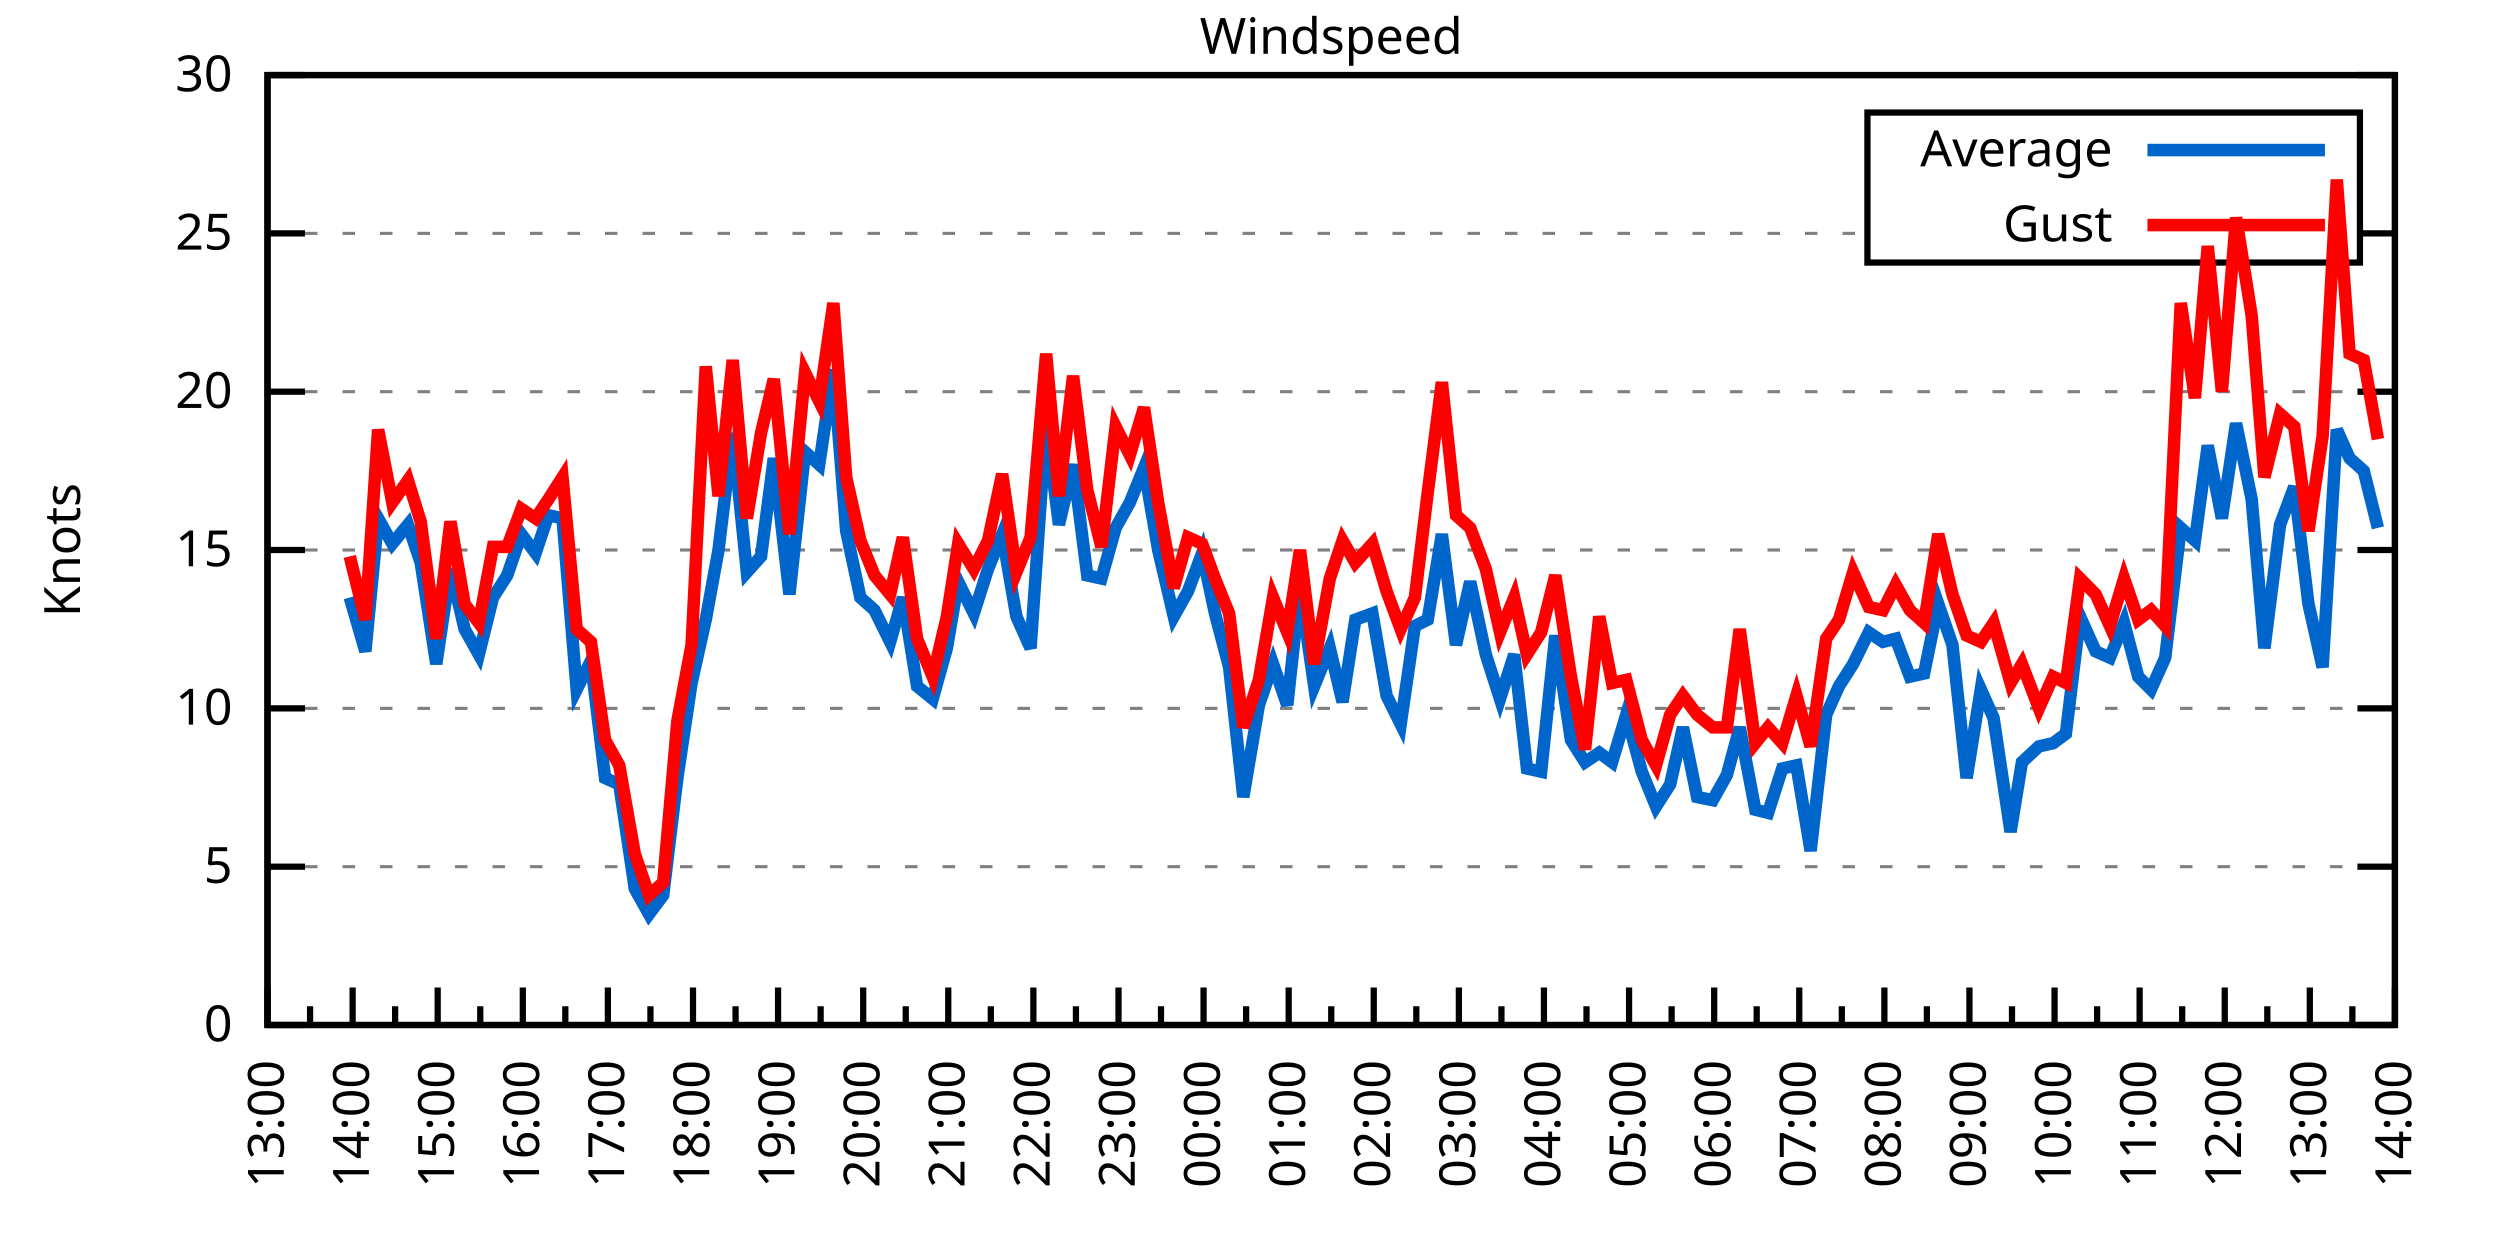
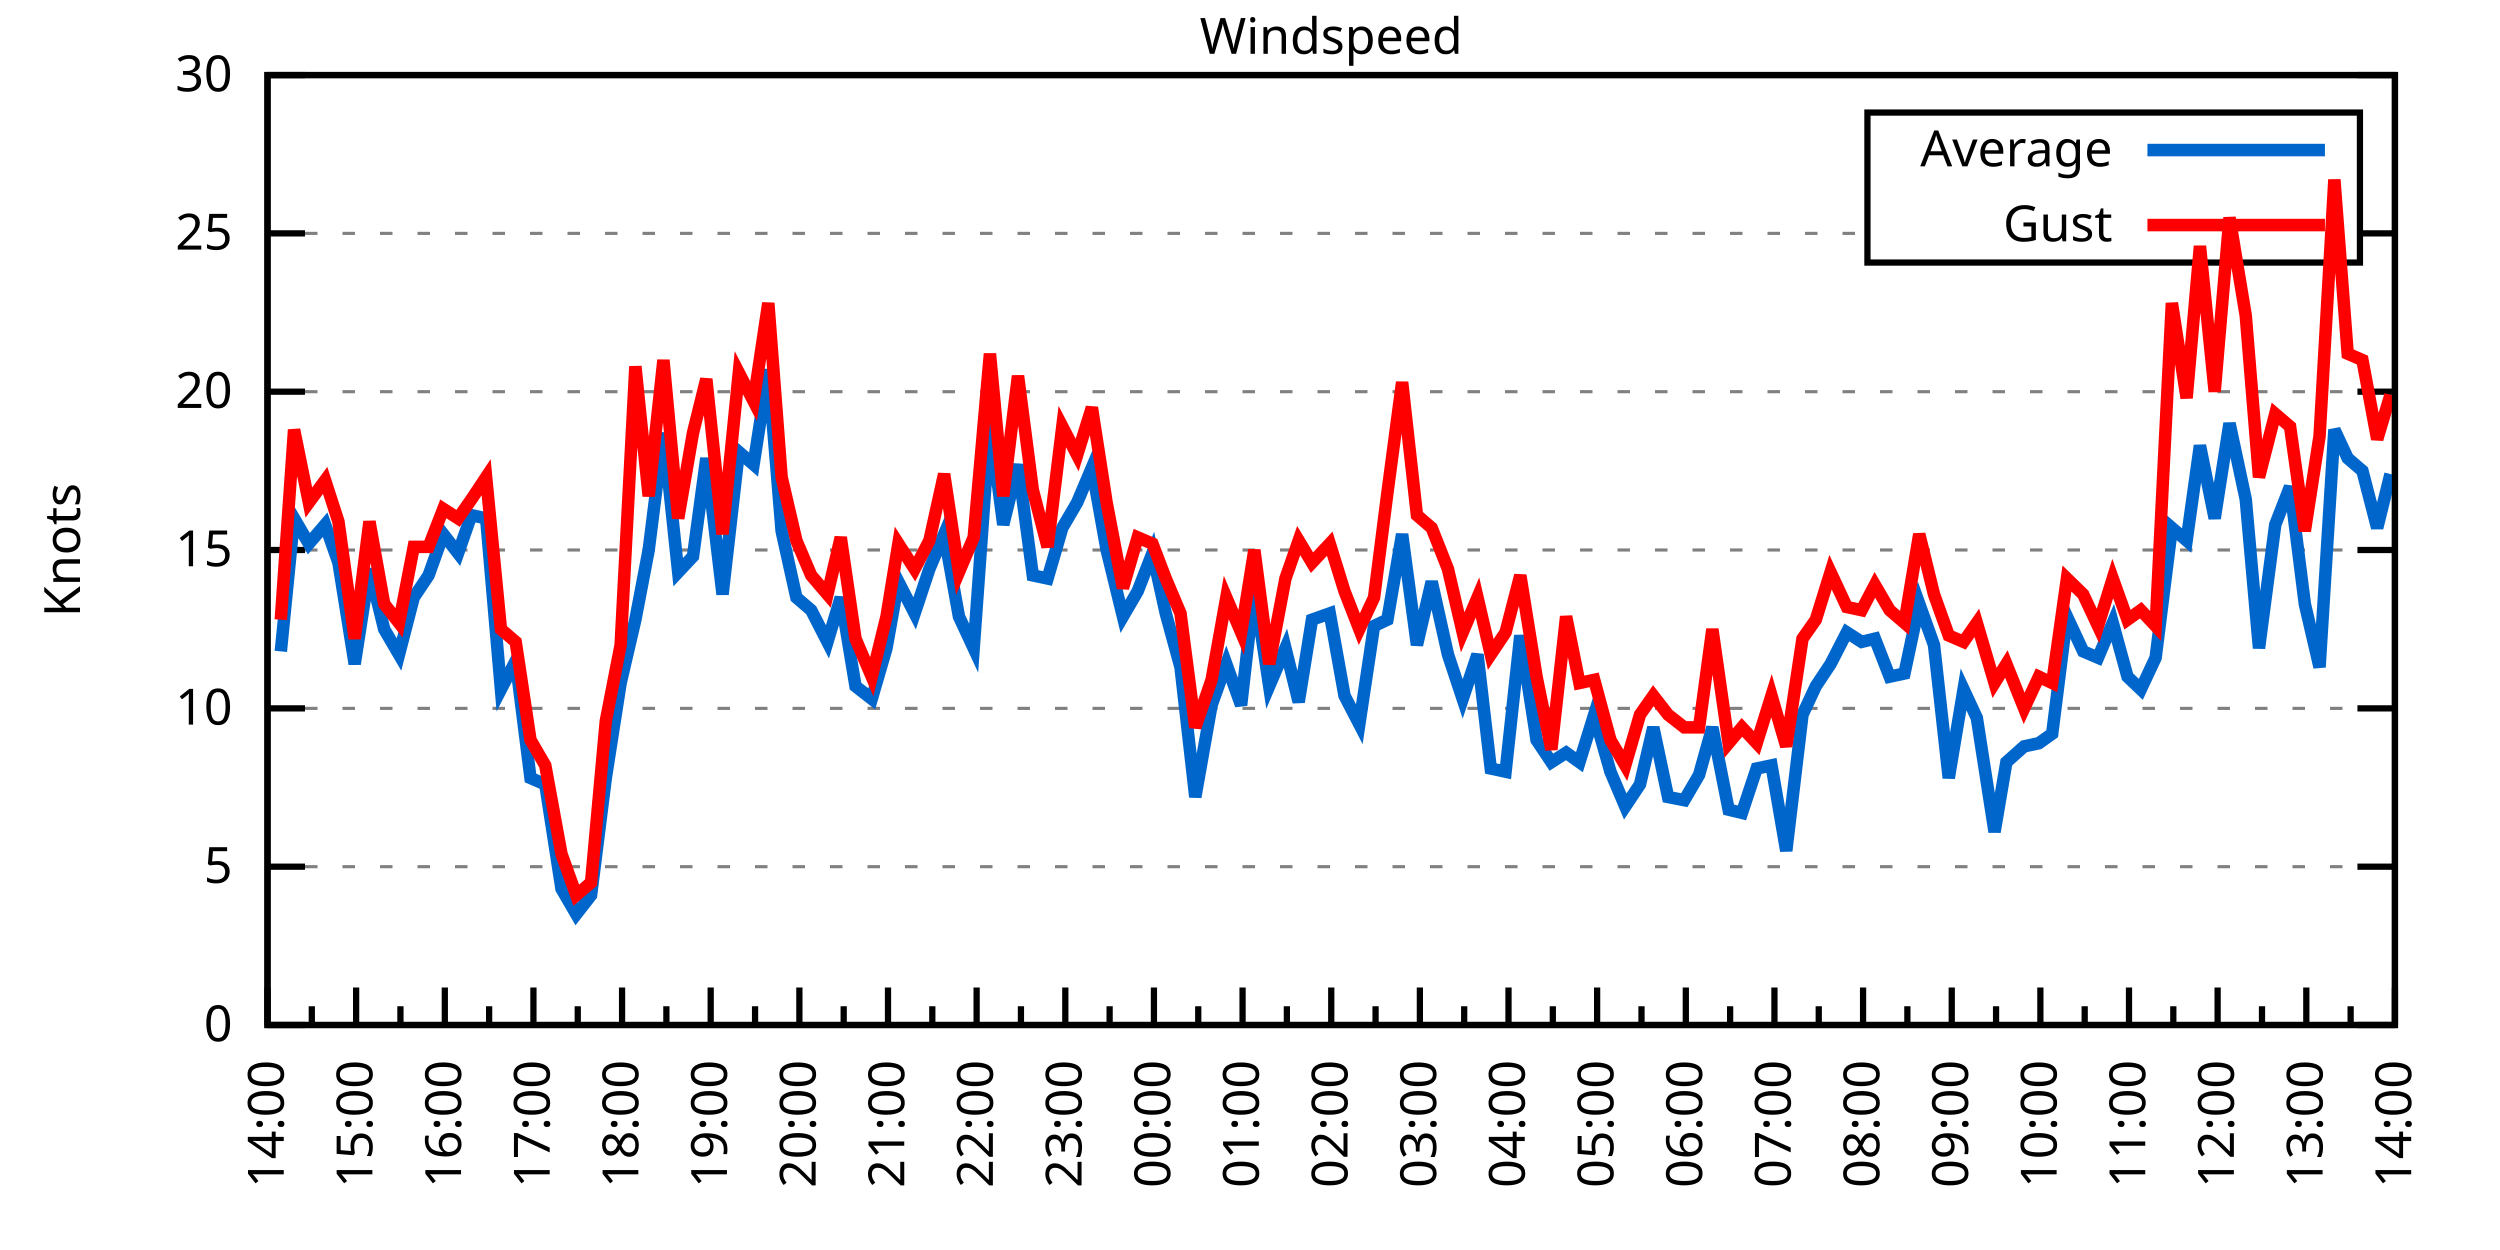
<svg xmlns="http://www.w3.org/2000/svg" xmlns:xlink="http://www.w3.org/1999/xlink" width="400" height="200" viewBox="0 0 400 200">
  <g id="gnuplot_canvas">
    <rect x="0" y="0" width="400" height="200" fill="none" />
    <defs>
      <circle id="gpDot" r="0.5" stroke-width="0.5" stroke="currentColor" />
      <path id="gpPt0" stroke-width="0.333" stroke="currentColor" d="M-1,0 h2 M0,-1 v2" />
      <path id="gpPt1" stroke-width="0.333" stroke="currentColor" d="M-1,-1 L1,1 M1,-1 L-1,1" />
      <path id="gpPt2" stroke-width="0.333" stroke="currentColor" d="M-1,0 L1,0 M0,-1 L0,1 M-1,-1 L1,1 M-1,1 L1,-1" />
      <rect id="gpPt3" stroke-width="0.333" stroke="currentColor" x="-1" y="-1" width="2" height="2" />
      <rect id="gpPt4" stroke-width="0.333" stroke="currentColor" fill="currentColor" x="-1" y="-1" width="2" height="2" />
      <circle id="gpPt5" stroke-width="0.333" stroke="currentColor" cx="0" cy="0" r="1" />
      <use xlink:href="#gpPt5" id="gpPt6" fill="currentColor" stroke="none" />
      <path id="gpPt7" stroke-width="0.333" stroke="currentColor" d="M0,-1.33 L-1.33,0.67 L1.33,0.67 z" />
      <use xlink:href="#gpPt7" id="gpPt8" fill="currentColor" stroke="none" />
      <use xlink:href="#gpPt7" id="gpPt9" stroke="currentColor" transform="rotate(180)" />
      <use xlink:href="#gpPt9" id="gpPt10" fill="currentColor" stroke="none" />
      <use xlink:href="#gpPt3" id="gpPt11" stroke="currentColor" transform="rotate(45)" />
      <use xlink:href="#gpPt11" id="gpPt12" fill="currentColor" stroke="none" />
      <path id="gpPt13" stroke-width="0.333" stroke="currentColor" d="M0,1.330 L1.265,0.411 L0.782,-1.067 L-0.782,-1.076 L-1.265,0.411 z" />
      <use xlink:href="#gpPt13" id="gpPt14" fill="currentColor" stroke="none" />
      <filter id="textbox" filterUnits="objectBoundingBox" x="0" y="0" height="1" width="1">
        <feFlood flood-color="white" flood-opacity="1" result="bgnd" />
        <feComposite in="SourceGraphic" in2="bgnd" operator="atop" />
      </filter>
      <filter id="greybox" filterUnits="objectBoundingBox" x="0" y="0" height="1" width="1">
        <feFlood flood-color="lightgrey" flood-opacity="1" result="grey" />
        <feComposite in="SourceGraphic" in2="grey" operator="atop" />
      </filter>
    </defs>
    <g fill="none" color="white" stroke="currentColor" stroke-width="1.00" stroke-linecap="butt" stroke-linejoin="miter">
</g>
    <g fill="none" color="black" stroke="currentColor" stroke-width="1.00" stroke-linecap="butt" stroke-linejoin="miter">
      <g stroke="none" shape-rendering="crispEdges">
        <polygon fill="rgb(255, 255, 255)" points="42.80,164.00 383.18,164.00 383.18,12.02 42.80,12.02 " />
      </g>
    </g>
    <g fill="none" color="black" stroke="currentColor" stroke-width="1.00" stroke-linecap="butt" stroke-linejoin="miter">
</g>
    <g fill="none" color="black" stroke="black" stroke-width="0.50" stroke-linecap="butt" stroke-linejoin="miter">
</g>
    <g fill="none" color="gray" stroke="currentColor" stroke-width="0.50" stroke-linecap="butt" stroke-linejoin="miter">
      <path stroke="gray" stroke-dasharray="2,4" class="gridline" d="M42.80,164.00 L383.19,164.00  " />
    </g>
    <g fill="none" color="gray" stroke="gray" stroke-width="1.00" stroke-linecap="butt" stroke-linejoin="miter">
</g>
    <g fill="none" color="black" stroke="currentColor" stroke-width="1.00" stroke-linecap="butt" stroke-linejoin="miter">
      <path stroke="black" d="M42.80,164.00 L48.80,164.00 M383.19,164.00 L377.19,164.00  " />
      <g transform="translate(37.20,166.60)" stroke="none" fill="black" font-family="Sans" font-size="8.00" text-anchor="end">
        <text>
          <tspan font-family="Sans"> 0</tspan>
        </text>
      </g>
    </g>
    <g fill="none" color="black" stroke="currentColor" stroke-width="1.00" stroke-linecap="butt" stroke-linejoin="miter">
</g>
    <g fill="none" color="black" stroke="black" stroke-width="0.50" stroke-linecap="butt" stroke-linejoin="miter">
</g>
    <g fill="none" color="gray" stroke="currentColor" stroke-width="0.50" stroke-linecap="butt" stroke-linejoin="miter">
      <path stroke="gray" stroke-dasharray="2,4" class="gridline" d="M42.80,138.67 L383.19,138.67  " />
    </g>
    <g fill="none" color="gray" stroke="gray" stroke-width="1.00" stroke-linecap="butt" stroke-linejoin="miter">
</g>
    <g fill="none" color="black" stroke="currentColor" stroke-width="1.00" stroke-linecap="butt" stroke-linejoin="miter">
      <path stroke="black" d="M42.80,138.67 L48.80,138.67 M383.19,138.67 L377.19,138.67  " />
      <g transform="translate(37.20,141.27)" stroke="none" fill="black" font-family="Sans" font-size="8.00" text-anchor="end">
        <text>
          <tspan font-family="Sans"> 5</tspan>
        </text>
      </g>
    </g>
    <g fill="none" color="black" stroke="currentColor" stroke-width="1.00" stroke-linecap="butt" stroke-linejoin="miter">
</g>
    <g fill="none" color="black" stroke="black" stroke-width="0.50" stroke-linecap="butt" stroke-linejoin="miter">
</g>
    <g fill="none" color="gray" stroke="currentColor" stroke-width="0.50" stroke-linecap="butt" stroke-linejoin="miter">
      <path stroke="gray" stroke-dasharray="2,4" class="gridline" d="M42.80,113.34 L383.19,113.34  " />
    </g>
    <g fill="none" color="gray" stroke="gray" stroke-width="1.00" stroke-linecap="butt" stroke-linejoin="miter">
</g>
    <g fill="none" color="black" stroke="currentColor" stroke-width="1.00" stroke-linecap="butt" stroke-linejoin="miter">
      <path stroke="black" d="M42.80,113.34 L48.80,113.34 M383.19,113.34 L377.19,113.34  " />
      <g transform="translate(37.20,115.94)" stroke="none" fill="black" font-family="Sans" font-size="8.00" text-anchor="end">
        <text>
          <tspan font-family="Sans"> 10</tspan>
        </text>
      </g>
    </g>
    <g fill="none" color="black" stroke="currentColor" stroke-width="1.00" stroke-linecap="butt" stroke-linejoin="miter">
</g>
    <g fill="none" color="black" stroke="black" stroke-width="0.50" stroke-linecap="butt" stroke-linejoin="miter">
</g>
    <g fill="none" color="gray" stroke="currentColor" stroke-width="0.50" stroke-linecap="butt" stroke-linejoin="miter">
      <path stroke="gray" stroke-dasharray="2,4" class="gridline" d="M42.80,88.00 L383.19,88.00  " />
    </g>
    <g fill="none" color="gray" stroke="gray" stroke-width="1.00" stroke-linecap="butt" stroke-linejoin="miter">
</g>
    <g fill="none" color="black" stroke="currentColor" stroke-width="1.00" stroke-linecap="butt" stroke-linejoin="miter">
      <path stroke="black" d="M42.80,88.00 L48.80,88.00 M383.19,88.00 L377.19,88.00  " />
      <g transform="translate(37.20,90.60)" stroke="none" fill="black" font-family="Sans" font-size="8.00" text-anchor="end">
        <text>
          <tspan font-family="Sans"> 15</tspan>
        </text>
      </g>
    </g>
    <g fill="none" color="black" stroke="currentColor" stroke-width="1.00" stroke-linecap="butt" stroke-linejoin="miter">
</g>
    <g fill="none" color="black" stroke="black" stroke-width="0.50" stroke-linecap="butt" stroke-linejoin="miter">
</g>
    <g fill="none" color="gray" stroke="currentColor" stroke-width="0.50" stroke-linecap="butt" stroke-linejoin="miter">
      <path stroke="gray" stroke-dasharray="2,4" class="gridline" d="M42.80,62.67 L383.19,62.67  " />
    </g>
    <g fill="none" color="gray" stroke="gray" stroke-width="1.00" stroke-linecap="butt" stroke-linejoin="miter">
</g>
    <g fill="none" color="black" stroke="currentColor" stroke-width="1.00" stroke-linecap="butt" stroke-linejoin="miter">
      <path stroke="black" d="M42.80,62.67 L48.80,62.67 M383.19,62.67 L377.19,62.67  " />
      <g transform="translate(37.20,65.27)" stroke="none" fill="black" font-family="Sans" font-size="8.00" text-anchor="end">
        <text>
          <tspan font-family="Sans"> 20</tspan>
        </text>
      </g>
    </g>
    <g fill="none" color="black" stroke="currentColor" stroke-width="1.00" stroke-linecap="butt" stroke-linejoin="miter">
</g>
    <g fill="none" color="black" stroke="black" stroke-width="0.50" stroke-linecap="butt" stroke-linejoin="miter">
</g>
    <g fill="none" color="gray" stroke="currentColor" stroke-width="0.50" stroke-linecap="butt" stroke-linejoin="miter">
      <path stroke="gray" stroke-dasharray="2,4" class="gridline" d="M42.80,37.34 L298.79,37.34 M377.59,37.34 L383.19,37.34  " />
    </g>
    <g fill="none" color="gray" stroke="gray" stroke-width="1.00" stroke-linecap="butt" stroke-linejoin="miter">
</g>
    <g fill="none" color="black" stroke="currentColor" stroke-width="1.00" stroke-linecap="butt" stroke-linejoin="miter">
      <path stroke="black" d="M42.80,37.34 L48.80,37.34 M383.19,37.34 L377.19,37.34  " />
      <g transform="translate(37.20,39.94)" stroke="none" fill="black" font-family="Sans" font-size="8.00" text-anchor="end">
        <text>
          <tspan font-family="Sans"> 25</tspan>
        </text>
      </g>
    </g>
    <g fill="none" color="black" stroke="currentColor" stroke-width="1.00" stroke-linecap="butt" stroke-linejoin="miter">
</g>
    <g fill="none" color="black" stroke="black" stroke-width="0.50" stroke-linecap="butt" stroke-linejoin="miter">
</g>
    <g fill="none" color="gray" stroke="currentColor" stroke-width="0.50" stroke-linecap="butt" stroke-linejoin="miter">
      <path stroke="gray" stroke-dasharray="2,4" class="gridline" d="M42.80,12.01 L383.19,12.01  " />
    </g>
    <g fill="none" color="gray" stroke="gray" stroke-width="1.00" stroke-linecap="butt" stroke-linejoin="miter">
</g>
    <g fill="none" color="black" stroke="currentColor" stroke-width="1.00" stroke-linecap="butt" stroke-linejoin="miter">
      <path stroke="black" d="M42.80,12.01 L48.80,12.01 M383.19,12.01 L377.19,12.01  " />
      <g transform="translate(37.20,14.61)" stroke="none" fill="black" font-family="Sans" font-size="8.00" text-anchor="end">
        <text>
          <tspan font-family="Sans"> 30</tspan>
        </text>
      </g>
    </g>
    <g fill="none" color="black" stroke="currentColor" stroke-width="1.00" stroke-linecap="butt" stroke-linejoin="miter">
      <path stroke="black" d="M42.80,164.00 L42.80,158.00  " />
      <g transform="translate(45.40,169.60) rotate(270)" stroke="none" fill="black" font-family="Sans" font-size="8.00" text-anchor="end">
        <text>
+           <tspan font-family="Sans">14:00</tspan>
+         </text>
+       </g>
+     </g>
+     <g fill="none" color="black" stroke="currentColor" stroke-width="1.00" stroke-linecap="butt" stroke-linejoin="miter">
+       <path stroke="black" d="M49.89,164.00 L49.89,161.00 M56.98,164.00 L56.98,158.00  " />
+       <g transform="translate(59.58,169.60) rotate(270)" stroke="none" fill="black" font-family="Sans" font-size="8.00" text-anchor="end">
+         <text>
+           <tspan font-family="Sans">15:00</tspan>
+         </text>
+       </g>
+     </g>
+     <g fill="none" color="black" stroke="currentColor" stroke-width="1.00" stroke-linecap="butt" stroke-linejoin="miter">
+       <path stroke="black" d="M64.07,164.00 L64.07,161.00 M71.17,164.00 L71.17,158.00  " />
+       <g transform="translate(73.77,169.60) rotate(270)" stroke="none" fill="black" font-family="Sans" font-size="8.00" text-anchor="end">
+         <text>
+           <tspan font-family="Sans">16:00</tspan>
+         </text>
+       </g>
+     </g>
+     <g fill="none" color="black" stroke="currentColor" stroke-width="1.00" stroke-linecap="butt" stroke-linejoin="miter">
+       <path stroke="black" d="M78.26,164.00 L78.26,161.00 M85.35,164.00 L85.35,158.00  " />
+       <g transform="translate(87.95,169.60) rotate(270)" stroke="none" fill="black" font-family="Sans" font-size="8.00" text-anchor="end">
+         <text>
+           <tspan font-family="Sans">17:00</tspan>
+         </text>
+       </g>
+     </g>
+     <g fill="none" color="black" stroke="currentColor" stroke-width="1.00" stroke-linecap="butt" stroke-linejoin="miter">
+       <path stroke="black" d="M92.44,164.00 L92.44,161.00 M99.53,164.00 L99.53,158.00  " />
+       <g transform="translate(102.13,169.60) rotate(270)" stroke="none" fill="black" font-family="Sans" font-size="8.00" text-anchor="end">
+         <text>
+           <tspan font-family="Sans">18:00</tspan>
+         </text>
+       </g>
+     </g>
+     <g fill="none" color="black" stroke="currentColor" stroke-width="1.00" stroke-linecap="butt" stroke-linejoin="miter">
+       <path stroke="black" d="M106.62,164.00 L106.62,161.00 M113.71,164.00 L113.71,158.00  " />
+       <g transform="translate(116.31,169.60) rotate(270)" stroke="none" fill="black" font-family="Sans" font-size="8.00" text-anchor="end">
+         <text>
+           <tspan font-family="Sans">19:00</tspan>
+         </text>
+       </g>
+     </g>
+     <g fill="none" color="black" stroke="currentColor" stroke-width="1.00" stroke-linecap="butt" stroke-linejoin="miter">
+       <path stroke="black" d="M120.81,164.00 L120.81,161.00 M127.90,164.00 L127.90,158.00  " />
+       <g transform="translate(130.50,169.60) rotate(270)" stroke="none" fill="black" font-family="Sans" font-size="8.00" text-anchor="end">
+         <text>
+           <tspan font-family="Sans">20:00</tspan>
+         </text>
+       </g>
+     </g>
+     <g fill="none" color="black" stroke="currentColor" stroke-width="1.00" stroke-linecap="butt" stroke-linejoin="miter">
+       <path stroke="black" d="M134.99,164.00 L134.99,161.00 M142.08,164.00 L142.08,158.00  " />
+       <g transform="translate(144.68,169.60) rotate(270)" stroke="none" fill="black" font-family="Sans" font-size="8.00" text-anchor="end">
+         <text>
+           <tspan font-family="Sans">21:00</tspan>
+         </text>
+       </g>
+     </g>
+     <g fill="none" color="black" stroke="currentColor" stroke-width="1.00" stroke-linecap="butt" stroke-linejoin="miter">
+       <path stroke="black" d="M149.17,164.00 L149.17,161.00 M156.26,164.00 L156.26,158.00  " />
+       <g transform="translate(158.86,169.60) rotate(270)" stroke="none" fill="black" font-family="Sans" font-size="8.00" text-anchor="end">
+         <text>
+           <tspan font-family="Sans">22:00</tspan>
+         </text>
+       </g>
+     </g>
+     <g fill="none" color="black" stroke="currentColor" stroke-width="1.00" stroke-linecap="butt" stroke-linejoin="miter">
+       <path stroke="black" d="M163.35,164.00 L163.35,161.00 M170.45,164.00 L170.45,158.00  " />
+       <g transform="translate(173.05,169.60) rotate(270)" stroke="none" fill="black" font-family="Sans" font-size="8.00" text-anchor="end">
+         <text>
+           <tspan font-family="Sans">23:00</tspan>
+         </text>
+       </g>
+     </g>
+     <g fill="none" color="black" stroke="currentColor" stroke-width="1.00" stroke-linecap="butt" stroke-linejoin="miter">
+       <path stroke="black" d="M177.54,164.00 L177.54,161.00 M184.63,164.00 L184.63,158.00  " />
+       <g transform="translate(187.23,169.60) rotate(270)" stroke="none" fill="black" font-family="Sans" font-size="8.00" text-anchor="end">
+         <text>
+           <tspan font-family="Sans">00:00</tspan>
+         </text>
+       </g>
+     </g>
+     <g fill="none" color="black" stroke="currentColor" stroke-width="1.00" stroke-linecap="butt" stroke-linejoin="miter">
+       <path stroke="black" d="M191.72,164.00 L191.72,161.00 M198.81,164.00 L198.81,158.00  " />
+       <g transform="translate(201.41,169.60) rotate(270)" stroke="none" fill="black" font-family="Sans" font-size="8.00" text-anchor="end">
+         <text>
+           <tspan font-family="Sans">01:00</tspan>
+         </text>
+       </g>
+     </g>
+     <g fill="none" color="black" stroke="currentColor" stroke-width="1.00" stroke-linecap="butt" stroke-linejoin="miter">
+       <path stroke="black" d="M205.90,164.00 L205.90,161.00 M213.00,164.00 L213.00,158.00  " />
+       <g transform="translate(215.60,169.60) rotate(270)" stroke="none" fill="black" font-family="Sans" font-size="8.00" text-anchor="end">
+         <text>
+           <tspan font-family="Sans">02:00</tspan>
+         </text>
+       </g>
+     </g>
+     <g fill="none" color="black" stroke="currentColor" stroke-width="1.00" stroke-linecap="butt" stroke-linejoin="miter">
+       <path stroke="black" d="M220.09,164.00 L220.09,161.00 M227.18,164.00 L227.18,158.00  " />
+       <g transform="translate(229.78,169.60) rotate(270)" stroke="none" fill="black" font-family="Sans" font-size="8.00" text-anchor="end">
+         <text>
+           <tspan font-family="Sans">03:00</tspan>
+         </text>
+       </g>
+     </g>
+     <g fill="none" color="black" stroke="currentColor" stroke-width="1.00" stroke-linecap="butt" stroke-linejoin="miter">
+       <path stroke="black" d="M234.27,164.00 L234.27,161.00 M241.36,164.00 L241.36,158.00  " />
+       <g transform="translate(243.96,169.60) rotate(270)" stroke="none" fill="black" font-family="Sans" font-size="8.00" text-anchor="end">
+         <text>
+           <tspan font-family="Sans">04:00</tspan>
+         </text>
+       </g>
+     </g>
+     <g fill="none" color="black" stroke="currentColor" stroke-width="1.00" stroke-linecap="butt" stroke-linejoin="miter">
+       <path stroke="black" d="M248.45,164.00 L248.45,161.00 M255.54,164.00 L255.54,158.00  " />
+       <g transform="translate(258.14,169.60) rotate(270)" stroke="none" fill="black" font-family="Sans" font-size="8.00" text-anchor="end">
+         <text>
+           <tspan font-family="Sans">05:00</tspan>
+         </text>
+       </g>
+     </g>
+     <g fill="none" color="black" stroke="currentColor" stroke-width="1.00" stroke-linecap="butt" stroke-linejoin="miter">
+       <path stroke="black" d="M262.64,164.00 L262.64,161.00 M269.73,164.00 L269.73,158.00  " />
+       <g transform="translate(272.33,169.60) rotate(270)" stroke="none" fill="black" font-family="Sans" font-size="8.00" text-anchor="end">
+         <text>
+           <tspan font-family="Sans">06:00</tspan>
+         </text>
+       </g>
+     </g>
+     <g fill="none" color="black" stroke="currentColor" stroke-width="1.00" stroke-linecap="butt" stroke-linejoin="miter">
+       <path stroke="black" d="M276.82,164.00 L276.82,161.00 M283.91,164.00 L283.91,158.00  " />
+       <g transform="translate(286.51,169.60) rotate(270)" stroke="none" fill="black" font-family="Sans" font-size="8.00" text-anchor="end">
+         <text>
+           <tspan font-family="Sans">07:00</tspan>
+         </text>
+       </g>
+     </g>
+     <g fill="none" color="black" stroke="currentColor" stroke-width="1.00" stroke-linecap="butt" stroke-linejoin="miter">
+       <path stroke="black" d="M291.00,164.00 L291.00,161.00 M298.09,164.00 L298.09,158.00  " />
+       <g transform="translate(300.69,169.60) rotate(270)" stroke="none" fill="black" font-family="Sans" font-size="8.00" text-anchor="end">
+         <text>
+           <tspan font-family="Sans">08:00</tspan>
+         </text>
+       </g>
+     </g>
+     <g fill="none" color="black" stroke="currentColor" stroke-width="1.00" stroke-linecap="butt" stroke-linejoin="miter">
+       <path stroke="black" d="M305.18,164.00 L305.18,161.00 M312.28,164.00 L312.28,158.00  " />
+       <g transform="translate(314.88,169.60) rotate(270)" stroke="none" fill="black" font-family="Sans" font-size="8.00" text-anchor="end">
+         <text>
+           <tspan font-family="Sans">09:00</tspan>
+         </text>
+       </g>
+     </g>
+     <g fill="none" color="black" stroke="currentColor" stroke-width="1.00" stroke-linecap="butt" stroke-linejoin="miter">
+       <path stroke="black" d="M319.37,164.00 L319.37,161.00 M326.46,164.00 L326.46,158.00  " />
+       <g transform="translate(329.06,169.60) rotate(270)" stroke="none" fill="black" font-family="Sans" font-size="8.00" text-anchor="end">
+         <text>
+           <tspan font-family="Sans">10:00</tspan>
+         </text>
+       </g>
+     </g>
+     <g fill="none" color="black" stroke="currentColor" stroke-width="1.00" stroke-linecap="butt" stroke-linejoin="miter">
+       <path stroke="black" d="M333.55,164.00 L333.55,161.00 M340.64,164.00 L340.64,158.00  " />
+       <g transform="translate(343.24,169.60) rotate(270)" stroke="none" fill="black" font-family="Sans" font-size="8.00" text-anchor="end">
+         <text>
+           <tspan font-family="Sans">11:00</tspan>
+         </text>
+       </g>
+     </g>
+     <g fill="none" color="black" stroke="currentColor" stroke-width="1.00" stroke-linecap="butt" stroke-linejoin="miter">
+       <path stroke="black" d="M347.73,164.00 L347.73,161.00 M354.82,164.00 L354.82,158.00  " />
+       <g transform="translate(357.42,169.60) rotate(270)" stroke="none" fill="black" font-family="Sans" font-size="8.00" text-anchor="end">
+         <text>
+           <tspan font-family="Sans">12:00</tspan>
+         </text>
+       </g>
+     </g>
+     <g fill="none" color="black" stroke="currentColor" stroke-width="1.00" stroke-linecap="butt" stroke-linejoin="miter">
+       <path stroke="black" d="M361.92,164.00 L361.92,161.00 M369.01,164.00 L369.01,158.00  " />
+       <g transform="translate(371.61,169.60) rotate(270)" stroke="none" fill="black" font-family="Sans" font-size="8.00" text-anchor="end">
+         <text>
          <tspan font-family="Sans">13:00</tspan>
        </text>
      </g>
    </g>
    <g fill="none" color="black" stroke="currentColor" stroke-width="1.00" stroke-linecap="butt" stroke-linejoin="miter">
-       <path stroke="black" d="M49.61,164.00 L49.61,161.00 M56.42,164.00 L56.42,158.00  " />
-       <g transform="translate(59.02,169.60) rotate(270)" stroke="none" fill="black" font-family="Sans" font-size="8.00" text-anchor="end">
-         <text>
-           <tspan font-family="Sans">14:00</tspan>
-         </text>
-       </g>
-     </g>
-     <g fill="none" color="black" stroke="currentColor" stroke-width="1.00" stroke-linecap="butt" stroke-linejoin="miter">
-       <path stroke="black" d="M63.22,164.00 L63.22,161.00 M70.03,164.00 L70.03,158.00  " />
-       <g transform="translate(72.63,169.60) rotate(270)" stroke="none" fill="black" font-family="Sans" font-size="8.00" text-anchor="end">
-         <text>
-           <tspan font-family="Sans">15:00</tspan>
-         </text>
-       </g>
-     </g>
-     <g fill="none" color="black" stroke="currentColor" stroke-width="1.00" stroke-linecap="butt" stroke-linejoin="miter">
-       <path stroke="black" d="M76.84,164.00 L76.84,161.00 M83.65,164.00 L83.65,158.00  " />
-       <g transform="translate(86.25,169.60) rotate(270)" stroke="none" fill="black" font-family="Sans" font-size="8.00" text-anchor="end">
-         <text>
-           <tspan font-family="Sans">16:00</tspan>
-         </text>
-       </g>
-     </g>
-     <g fill="none" color="black" stroke="currentColor" stroke-width="1.00" stroke-linecap="butt" stroke-linejoin="miter">
-       <path stroke="black" d="M90.45,164.00 L90.45,161.00 M97.26,164.00 L97.26,158.00  " />
-       <g transform="translate(99.86,169.60) rotate(270)" stroke="none" fill="black" font-family="Sans" font-size="8.00" text-anchor="end">
-         <text>
-           <tspan font-family="Sans">17:00</tspan>
-         </text>
-       </g>
-     </g>
-     <g fill="none" color="black" stroke="currentColor" stroke-width="1.00" stroke-linecap="butt" stroke-linejoin="miter">
-       <path stroke="black" d="M104.07,164.00 L104.07,161.00 M110.88,164.00 L110.88,158.00  " />
-       <g transform="translate(113.48,169.60) rotate(270)" stroke="none" fill="black" font-family="Sans" font-size="8.00" text-anchor="end">
-         <text>
-           <tspan font-family="Sans">18:00</tspan>
-         </text>
-       </g>
-     </g>
-     <g fill="none" color="black" stroke="currentColor" stroke-width="1.00" stroke-linecap="butt" stroke-linejoin="miter">
-       <path stroke="black" d="M117.69,164.00 L117.69,161.00 M124.49,164.00 L124.49,158.00  " />
-       <g transform="translate(127.09,169.60) rotate(270)" stroke="none" fill="black" font-family="Sans" font-size="8.00" text-anchor="end">
-         <text>
-           <tspan font-family="Sans">19:00</tspan>
-         </text>
-       </g>
-     </g>
-     <g fill="none" color="black" stroke="currentColor" stroke-width="1.00" stroke-linecap="butt" stroke-linejoin="miter">
-       <path stroke="black" d="M131.30,164.00 L131.30,161.00 M138.11,164.00 L138.11,158.00  " />
-       <g transform="translate(140.71,169.60) rotate(270)" stroke="none" fill="black" font-family="Sans" font-size="8.00" text-anchor="end">
-         <text>
-           <tspan font-family="Sans">20:00</tspan>
-         </text>
-       </g>
-     </g>
-     <g fill="none" color="black" stroke="currentColor" stroke-width="1.00" stroke-linecap="butt" stroke-linejoin="miter">
-       <path stroke="black" d="M144.92,164.00 L144.92,161.00 M151.72,164.00 L151.72,158.00  " />
-       <g transform="translate(154.32,169.60) rotate(270)" stroke="none" fill="black" font-family="Sans" font-size="8.00" text-anchor="end">
-         <text>
-           <tspan font-family="Sans">21:00</tspan>
-         </text>
-       </g>
-     </g>
-     <g fill="none" color="black" stroke="currentColor" stroke-width="1.00" stroke-linecap="butt" stroke-linejoin="miter">
-       <path stroke="black" d="M158.53,164.00 L158.53,161.00 M165.34,164.00 L165.34,158.00  " />
-       <g transform="translate(167.94,169.60) rotate(270)" stroke="none" fill="black" font-family="Sans" font-size="8.00" text-anchor="end">
-         <text>
-           <tspan font-family="Sans">22:00</tspan>
-         </text>
-       </g>
-     </g>
-     <g fill="none" color="black" stroke="currentColor" stroke-width="1.00" stroke-linecap="butt" stroke-linejoin="miter">
-       <path stroke="black" d="M172.15,164.00 L172.15,161.00 M178.96,164.00 L178.96,158.00  " />
-       <g transform="translate(181.56,169.60) rotate(270)" stroke="none" fill="black" font-family="Sans" font-size="8.00" text-anchor="end">
-         <text>
-           <tspan font-family="Sans">23:00</tspan>
-         </text>
-       </g>
-     </g>
-     <g fill="none" color="black" stroke="currentColor" stroke-width="1.00" stroke-linecap="butt" stroke-linejoin="miter">
-       <path stroke="black" d="M185.76,164.00 L185.76,161.00 M192.57,164.00 L192.57,158.00  " />
-       <g transform="translate(195.17,169.60) rotate(270)" stroke="none" fill="black" font-family="Sans" font-size="8.00" text-anchor="end">
-         <text>
-           <tspan font-family="Sans">00:00</tspan>
-         </text>
-       </g>
-     </g>
-     <g fill="none" color="black" stroke="currentColor" stroke-width="1.00" stroke-linecap="butt" stroke-linejoin="miter">
-       <path stroke="black" d="M199.38,164.00 L199.38,161.00 M206.19,164.00 L206.19,158.00  " />
-       <g transform="translate(208.79,169.60) rotate(270)" stroke="none" fill="black" font-family="Sans" font-size="8.00" text-anchor="end">
-         <text>
-           <tspan font-family="Sans">01:00</tspan>
-         </text>
-       </g>
-     </g>
-     <g fill="none" color="black" stroke="currentColor" stroke-width="1.00" stroke-linecap="butt" stroke-linejoin="miter">
-       <path stroke="black" d="M213.00,164.00 L213.00,161.00 M219.80,164.00 L219.80,158.00  " />
-       <g transform="translate(222.40,169.60) rotate(270)" stroke="none" fill="black" font-family="Sans" font-size="8.00" text-anchor="end">
-         <text>
-           <tspan font-family="Sans">02:00</tspan>
-         </text>
-       </g>
-     </g>
-     <g fill="none" color="black" stroke="currentColor" stroke-width="1.00" stroke-linecap="butt" stroke-linejoin="miter">
-       <path stroke="black" d="M226.61,164.00 L226.61,161.00 M233.42,164.00 L233.42,158.00  " />
-       <g transform="translate(236.02,169.60) rotate(270)" stroke="none" fill="black" font-family="Sans" font-size="8.00" text-anchor="end">
-         <text>
-           <tspan font-family="Sans">03:00</tspan>
-         </text>
-       </g>
-     </g>
-     <g fill="none" color="black" stroke="currentColor" stroke-width="1.00" stroke-linecap="butt" stroke-linejoin="miter">
-       <path stroke="black" d="M240.23,164.00 L240.23,161.00 M247.03,164.00 L247.03,158.00  " />
-       <g transform="translate(249.63,169.60) rotate(270)" stroke="none" fill="black" font-family="Sans" font-size="8.00" text-anchor="end">
-         <text>
-           <tspan font-family="Sans">04:00</tspan>
-         </text>
-       </g>
-     </g>
-     <g fill="none" color="black" stroke="currentColor" stroke-width="1.00" stroke-linecap="butt" stroke-linejoin="miter">
-       <path stroke="black" d="M253.84,164.00 L253.84,161.00 M260.65,164.00 L260.65,158.00  " />
-       <g transform="translate(263.25,169.60) rotate(270)" stroke="none" fill="black" font-family="Sans" font-size="8.00" text-anchor="end">
-         <text>
-           <tspan font-family="Sans">05:00</tspan>
-         </text>
-       </g>
-     </g>
-     <g fill="none" color="black" stroke="currentColor" stroke-width="1.00" stroke-linecap="butt" stroke-linejoin="miter">
-       <path stroke="black" d="M267.46,164.00 L267.46,161.00 M274.27,164.00 L274.27,158.00  " />
-       <g transform="translate(276.87,169.60) rotate(270)" stroke="none" fill="black" font-family="Sans" font-size="8.00" text-anchor="end">
-         <text>
-           <tspan font-family="Sans">06:00</tspan>
-         </text>
-       </g>
-     </g>
-     <g fill="none" color="black" stroke="currentColor" stroke-width="1.00" stroke-linecap="butt" stroke-linejoin="miter">
-       <path stroke="black" d="M281.07,164.00 L281.07,161.00 M287.88,164.00 L287.88,158.00  " />
-       <g transform="translate(290.48,169.60) rotate(270)" stroke="none" fill="black" font-family="Sans" font-size="8.00" text-anchor="end">
-         <text>
-           <tspan font-family="Sans">07:00</tspan>
-         </text>
-       </g>
-     </g>
-     <g fill="none" color="black" stroke="currentColor" stroke-width="1.00" stroke-linecap="butt" stroke-linejoin="miter">
-       <path stroke="black" d="M294.69,164.00 L294.69,161.00 M301.50,164.00 L301.50,158.00  " />
-       <g transform="translate(304.10,169.60) rotate(270)" stroke="none" fill="black" font-family="Sans" font-size="8.00" text-anchor="end">
-         <text>
-           <tspan font-family="Sans">08:00</tspan>
-         </text>
-       </g>
-     </g>
-     <g fill="none" color="black" stroke="currentColor" stroke-width="1.00" stroke-linecap="butt" stroke-linejoin="miter">
-       <path stroke="black" d="M308.30,164.00 L308.30,161.00 M315.11,164.00 L315.11,158.00  " />
-       <g transform="translate(317.71,169.60) rotate(270)" stroke="none" fill="black" font-family="Sans" font-size="8.00" text-anchor="end">
-         <text>
-           <tspan font-family="Sans">09:00</tspan>
-         </text>
-       </g>
-     </g>
-     <g fill="none" color="black" stroke="currentColor" stroke-width="1.00" stroke-linecap="butt" stroke-linejoin="miter">
-       <path stroke="black" d="M321.92,164.00 L321.92,161.00 M328.73,164.00 L328.73,158.00  " />
-       <g transform="translate(331.33,169.60) rotate(270)" stroke="none" fill="black" font-family="Sans" font-size="8.00" text-anchor="end">
-         <text>
-           <tspan font-family="Sans">10:00</tspan>
-         </text>
-       </g>
-     </g>
-     <g fill="none" color="black" stroke="currentColor" stroke-width="1.00" stroke-linecap="butt" stroke-linejoin="miter">
-       <path stroke="black" d="M335.54,164.00 L335.54,161.00 M342.34,164.00 L342.34,158.00  " />
-       <g transform="translate(344.94,169.60) rotate(270)" stroke="none" fill="black" font-family="Sans" font-size="8.00" text-anchor="end">
-         <text>
-           <tspan font-family="Sans">11:00</tspan>
-         </text>
-       </g>
-     </g>
-     <g fill="none" color="black" stroke="currentColor" stroke-width="1.00" stroke-linecap="butt" stroke-linejoin="miter">
-       <path stroke="black" d="M349.15,164.00 L349.15,161.00 M355.96,164.00 L355.96,158.00  " />
-       <g transform="translate(358.56,169.60) rotate(270)" stroke="none" fill="black" font-family="Sans" font-size="8.00" text-anchor="end">
-         <text>
-           <tspan font-family="Sans">12:00</tspan>
-         </text>
-       </g>
-     </g>
-     <g fill="none" color="black" stroke="currentColor" stroke-width="1.00" stroke-linecap="butt" stroke-linejoin="miter">
-       <path stroke="black" d="M362.77,164.00 L362.77,161.00 M369.57,164.00 L369.57,158.00  " />
-       <g transform="translate(372.17,169.60) rotate(270)" stroke="none" fill="black" font-family="Sans" font-size="8.00" text-anchor="end">
-         <text>
-           <tspan font-family="Sans">13:00</tspan>
-         </text>
-       </g>
-     </g>
-     <g fill="none" color="black" stroke="currentColor" stroke-width="1.00" stroke-linecap="butt" stroke-linejoin="miter">
-       <path stroke="black" d="M376.38,164.00 L376.38,161.00 M383.19,164.00 L383.19,158.00  " />
+       <path stroke="black" d="M376.10,164.00 L376.10,161.00 M383.19,164.00 L383.19,158.00  " />
      <g transform="translate(385.79,169.60) rotate(270)" stroke="none" fill="black" font-family="Sans" font-size="8.00" text-anchor="end">
        <text>
          <tspan font-family="Sans">14:00</tspan>
        </text>
      </g>
    </g>
    <g fill="none" color="black" stroke="currentColor" stroke-width="1.00" stroke-linecap="butt" stroke-linejoin="miter">
</g>
    <g fill="none" color="black" stroke="currentColor" stroke-width="1.00" stroke-linecap="butt" stroke-linejoin="miter">
      <path stroke="black" d="M42.80,12.01 L42.80,164.00 L383.19,164.00 L383.19,12.01 L42.80,12.01 Z  " />
    </g>
    <g fill="none" color="black" stroke="currentColor" stroke-width="1.00" stroke-linecap="butt" stroke-linejoin="miter">
      <g transform="translate(12.80,88.01) rotate(270)" stroke="none" fill="black" font-family="Sans" font-size="8.00" text-anchor="middle">
        <text>
          <tspan font-family="Sans">Knots</tspan>
        </text>
      </g>
    </g>
    <g fill="none" color="black" stroke="currentColor" stroke-width="1.00" stroke-linecap="butt" stroke-linejoin="miter">
</g>
    <g fill="none" color="black" stroke="currentColor" stroke-width="1.00" stroke-linecap="butt" stroke-linejoin="miter">
      <path stroke="black" d="M298.79,42.01 L298.79,18.01 L377.59,18.01 L377.59,42.01 L298.79,42.01 Z  " />
    </g>
    <g id="Windspeed_plot_1">
      <g fill="none" color="white" stroke="black" stroke-width="2.00" stroke-linecap="butt" stroke-linejoin="miter">
</g>
      <g fill="none" color="black" stroke="currentColor" stroke-width="2.00" stroke-linecap="butt" stroke-linejoin="miter">
        <g transform="translate(337.99,26.61)" stroke="none" fill="black" font-family="Sans" font-size="8.00" text-anchor="end">
          <text>
            <tspan font-family="Sans">Average</tspan>
          </text>
        </g>
      </g>
      <g fill="none" color="black" stroke="currentColor" stroke-width="2.00" stroke-linecap="butt" stroke-linejoin="miter">
-         <path stroke="rgb(  0, 102, 204)" d="M343.59,24.01 L371.99,24.01 M55.96,95.60 L58.46,104.22 L60.50,82.94 L62.77,86.99 L65.27,83.95 L67.31,90.03   L69.80,106.24 L72.07,91.04 L74.34,100.67 L76.61,104.72 L78.88,95.60 L81.15,92.06 L83.42,85.47 L85.69,88.51   L87.73,82.43 L90.00,82.94 L92.27,110.30 L94.54,105.74 L96.81,124.48 L99.08,125.50 L101.57,142.21 L103.84,146.27   L106.11,143.23 L108.38,124.48 L110.65,109.28 L112.92,99.15 L114.96,88.00 L117.23,69.26 L119.50,91.55 L121.77,89.02   L123.81,73.31 L126.31,95.10 L128.81,72.30 L131.07,74.33 L133.34,59.13 L135.39,84.97 L137.66,95.60 L139.92,97.63   L142.42,102.70 L144.46,95.60 L146.73,109.79 L149.23,111.82 L151.50,103.71 L153.31,93.07 L155.81,98.14 L158.08,91.04   L160.35,85.47 L162.62,98.64 L164.89,103.71 L167.38,67.74 L169.43,83.95 L171.69,74.33 L173.96,92.06 L176.23,92.56   L178.50,84.46 L180.77,80.41 L183.04,74.83 L185.31,88.00 L187.81,98.64 L190.08,94.59 L192.34,88.51 L194.39,98.14   L196.66,106.75 L198.93,127.52 L201.42,112.83 L203.69,106.24 L205.96,112.83 L208.00,94.08 L210.27,109.79 L212.77,103.71   L214.81,112.32 L216.85,99.15 L219.58,98.14 L221.85,111.31 L224.11,115.87 L226.38,100.16 L228.43,99.15 L230.70,85.47   L232.96,103.20 L235.23,93.07 L237.73,104.72 L240.00,111.82 L242.27,104.72 L244.31,122.96 L246.58,123.47 L248.85,101.68   L251.35,118.40 L253.61,121.95 L255.88,120.43 L257.93,121.95 L260.20,114.35 L262.69,123.47 L264.96,129.04 L267.23,125.50   L269.27,116.38 L271.54,127.52 L274.04,128.03 L276.31,123.98 L278.35,116.38 L280.85,129.55 L282.89,130.06 L285.16,122.96   L287.43,122.46 L289.70,136.14 L292.19,114.35 L294.23,109.79 L296.50,106.24 L299.00,101.18 L301.27,102.70 L303.31,102.19   L305.58,108.27 L307.85,107.76 L310.12,96.62 L312.39,103.20 L314.66,124.48 L316.93,110.30 L318.97,114.86 L321.69,133.10   L323.51,121.95 L326.23,119.42 L328.50,118.91 L330.54,117.39 L332.81,98.64 L335.31,104.22 L337.58,105.23 L339.85,99.66   L342.12,108.27 L344.16,110.30 L346.43,105.23 L348.92,84.46 L351.19,86.49 L353.24,71.29 L355.50,82.94 L357.77,67.74   L360.27,79.90 L362.31,103.71 L364.81,83.95 L367.08,77.87 L369.35,96.62 L371.62,106.75 L373.89,68.75 L375.93,73.31   L378.20,75.34 L380.47,84.46  " />
+         <path stroke="rgb(  0, 102, 204)" d="M343.59,24.01 L371.99,24.01 M44.93,104.22 L47.05,82.94 L49.42,86.99 L52.02,83.95 L54.15,90.03 L56.75,106.24   L59.11,91.04 L61.47,100.67 L63.84,104.72 L66.20,95.60 L68.57,92.06 L70.93,85.47 L73.29,88.51 L75.42,82.43   L77.78,82.94 L80.15,110.30 L82.51,105.74 L84.88,124.48 L87.24,125.50 L89.84,142.21 L92.20,146.27 L94.57,143.23   L96.93,124.48 L99.30,109.28 L101.66,99.15 L103.79,88.00 L106.15,69.26 L108.51,91.55 L110.88,89.02 L113.01,73.31   L115.61,95.10 L118.21,72.30 L120.57,74.33 L122.93,59.13 L125.06,84.97 L127.42,95.60 L129.79,97.63 L132.39,102.70   L134.52,95.60 L136.88,109.79 L139.48,111.82 L141.84,103.71 L143.74,93.07 L146.34,98.14 L148.70,91.04 L151.06,85.47   L153.43,98.64 L155.79,103.71 L158.39,67.74 L160.52,83.95 L162.88,74.33 L165.25,92.06 L167.61,92.56 L169.97,84.46   L172.34,80.41 L174.70,74.83 L177.06,88.00 L179.67,98.64 L182.03,94.59 L184.39,88.51 L186.52,98.14 L188.88,106.75   L191.25,127.52 L193.85,112.83 L196.21,106.24 L198.58,112.83 L200.70,94.08 L203.07,109.79 L205.67,103.71 L207.79,112.32   L209.92,99.15 L212.76,98.14 L215.12,111.31 L217.49,115.87 L219.85,100.16 L221.98,99.15 L224.34,85.47 L226.71,103.20   L229.07,93.07 L231.67,104.72 L234.03,111.82 L236.40,104.72 L238.52,122.96 L240.89,123.47 L243.25,101.68 L245.85,118.40   L248.22,121.95 L250.58,120.43 L252.71,121.95 L255.07,114.35 L257.67,123.47 L260.04,129.04 L262.40,125.50 L264.53,116.38   L266.89,127.52 L269.49,128.03 L271.85,123.98 L273.98,116.38 L276.58,129.55 L278.71,130.06 L281.07,122.96 L283.44,122.46   L285.80,136.14 L288.40,114.35 L290.53,109.79 L292.89,106.24 L295.49,101.18 L297.86,102.70 L299.98,102.19 L302.35,108.27   L304.71,107.76 L307.08,96.62 L309.44,103.20 L311.80,124.48 L314.17,110.30 L316.29,114.86 L319.13,133.10 L321.02,121.95   L323.86,119.42 L326.22,118.91 L328.35,117.39 L330.71,98.64 L333.31,104.22 L335.68,105.23 L338.04,99.66 L340.40,108.27   L342.53,110.30 L344.90,105.23 L347.50,84.46 L349.86,86.49 L351.99,71.29 L354.35,82.94 L356.72,67.74 L359.32,79.90   L361.44,103.71 L364.04,83.95 L366.41,77.87 L368.77,96.62 L371.13,106.75 L373.50,68.75 L375.63,73.31 L377.99,75.34   L380.35,84.46 L382.48,75.85  " />
      </g>
    </g>
    <g id="Windspeed_plot_2">
      <g fill="none" color="black" stroke="currentColor" stroke-width="2.00" stroke-linecap="butt" stroke-linejoin="miter">
        <g transform="translate(337.99,38.61)" stroke="none" fill="black" font-family="Sans" font-size="8.00" text-anchor="end">
          <text>
            <tspan font-family="Sans">Gust</tspan>
          </text>
        </g>
      </g>
      <g fill="none" color="black" stroke="currentColor" stroke-width="2.00" stroke-linecap="butt" stroke-linejoin="miter">
-         <path stroke="rgb(255,   0,   0)" d="M343.59,36.01 L371.99,36.01 M55.96,89.02 L58.46,99.15 L60.50,68.75 L62.77,80.41 L65.27,76.86 L67.31,83.45   L69.80,102.19 L72.07,83.45 L74.34,96.62 L76.61,99.66 L78.88,87.50 L81.15,87.50 L83.42,81.42 L85.69,82.94   L87.73,79.90 L90.00,76.35 L92.27,100.67 L94.54,102.70 L96.81,118.40 L99.08,122.46 L101.57,136.64 L103.84,143.23   L106.11,141.20 L108.38,115.36 L110.65,103.20 L112.92,58.62 L114.96,79.39 L117.23,57.61 L119.50,82.94 L121.77,69.26   L123.81,60.65 L126.31,85.47 L128.81,59.63 L131.07,64.19 L133.34,48.49 L135.39,76.35 L137.66,86.49 L139.92,92.06   L142.42,95.10 L144.46,85.98 L146.73,102.19 L149.23,108.27 L151.50,98.64 L153.31,86.99 L155.81,91.04 L158.08,86.49   L160.35,75.85 L162.62,91.55 L164.89,85.98 L167.38,56.59 L169.43,79.39 L171.69,60.14 L173.96,78.38 L176.23,87.50   L178.50,68.25 L180.77,72.81 L183.04,65.21 L185.31,80.41 L187.81,94.08 L190.08,85.98 L192.34,86.99 L194.39,92.56   L196.66,98.14 L198.93,116.38 L201.42,108.78 L203.69,95.60 L205.96,101.18 L208.00,88.00 L210.27,106.24 L212.77,92.56   L214.81,86.49 L216.85,90.03 L219.58,86.99 L221.85,94.59 L224.11,100.67 L226.38,95.60 L228.43,78.89 L230.70,61.15   L232.96,82.43 L235.23,84.46 L237.73,91.04 L240.00,101.18 L242.27,95.60 L244.31,104.72 L246.58,101.18 L248.85,92.06   L251.35,108.27 L253.61,119.92 L255.88,98.64 L257.93,109.28 L260.20,108.78 L262.69,118.40 L264.96,122.46 L267.23,114.35   L269.27,111.31 L271.54,114.35 L274.04,116.38 L276.31,116.38 L278.35,100.67 L280.85,118.91 L282.89,116.38 L285.16,118.91   L287.43,111.31 L289.70,119.42 L292.19,102.19 L294.23,99.15 L296.50,91.55 L299.00,97.12 L301.27,97.63 L303.31,93.58   L305.58,97.63 L307.85,99.66 L310.12,85.47 L312.39,95.10 L314.66,101.68 L316.93,102.70 L318.97,99.66 L321.69,109.28   L323.51,106.24 L326.23,113.34 L328.50,108.27 L330.54,109.28 L332.81,92.56 L335.31,95.10 L337.58,100.16 L339.85,92.56   L342.12,99.15 L344.16,97.63 L346.43,100.16 L348.92,48.49 L351.19,63.69 L353.24,39.37 L355.50,62.67 L357.77,34.81   L360.27,50.51 L362.31,76.35 L364.81,66.22 L367.08,68.25 L369.35,84.97 L371.62,69.77 L373.89,28.73 L375.93,56.59   L378.20,57.61 L380.47,70.27  " />
+         <path stroke="rgb(255,   0,   0)" d="M343.59,36.01 L371.99,36.01 M44.93,99.15 L47.05,68.75 L49.42,80.41 L52.02,76.86 L54.15,83.45 L56.75,102.19   L59.11,83.45 L61.47,96.62 L63.84,99.66 L66.20,87.50 L68.57,87.50 L70.93,81.42 L73.29,82.94 L75.42,79.90   L77.78,76.35 L80.15,100.67 L82.51,102.70 L84.88,118.40 L87.24,122.46 L89.84,136.64 L92.20,143.23 L94.57,141.20   L96.93,115.36 L99.30,103.20 L101.66,58.62 L103.79,79.39 L106.15,57.61 L108.51,82.94 L110.88,69.26 L113.01,60.65   L115.61,85.47 L118.21,59.63 L120.57,64.19 L122.93,48.49 L125.06,76.35 L127.42,86.49 L129.79,92.06 L132.39,95.10   L134.52,85.98 L136.88,102.19 L139.48,108.27 L141.84,98.64 L143.74,86.99 L146.34,91.04 L148.70,86.49 L151.06,75.85   L153.43,91.55 L155.79,85.98 L158.39,56.59 L160.52,79.39 L162.88,60.14 L165.25,78.38 L167.61,87.50 L169.97,68.25   L172.34,72.81 L174.70,65.21 L177.06,80.41 L179.67,94.08 L182.03,85.98 L184.39,86.99 L186.52,92.56 L188.88,98.14   L191.25,116.38 L193.85,108.78 L196.21,95.60 L198.58,101.18 L200.70,88.00 L203.07,106.24 L205.67,92.56 L207.79,86.49   L209.92,90.03 L212.76,86.99 L215.12,94.59 L217.49,100.67 L219.85,95.60 L221.98,78.89 L224.34,61.15 L226.71,82.43   L229.07,84.46 L231.67,91.04 L234.03,101.18 L236.40,95.60 L238.52,104.72 L240.89,101.18 L243.25,92.06 L245.85,108.27   L248.22,119.92 L250.58,98.64 L252.71,109.28 L255.07,108.78 L257.67,118.40 L260.04,122.46 L262.40,114.35 L264.53,111.31   L266.89,114.35 L269.49,116.38 L271.85,116.38 L273.98,100.67 L276.58,118.91 L278.71,116.38 L281.07,118.91 L283.44,111.31   L285.80,119.42 L288.40,102.19 L290.53,99.15 L292.89,91.55 L295.49,97.12 L297.86,97.63 L299.98,93.58 L302.35,97.63   L304.71,99.66 L307.08,85.47 L309.44,95.10 L311.80,101.68 L314.17,102.70 L316.29,99.66 L319.13,109.28 L321.02,106.24   L323.86,113.34 L326.22,108.27 L328.35,109.28 L330.71,92.56 L333.31,95.10 L335.68,100.16 L338.04,92.56 L340.40,99.15   L342.53,97.63 L344.90,100.16 L347.50,48.49 L349.86,63.69 L351.99,39.37 L354.35,62.67 L356.72,34.81 L359.32,50.51   L361.44,76.35 L364.04,66.22 L366.41,68.25 L368.77,84.97 L371.13,69.77 L373.50,28.73 L375.63,56.59 L377.99,57.61   L380.35,70.27 L382.48,63.18  " />
      </g>
    </g>
    <g fill="none" color="black" stroke="currentColor" stroke-width="2.00" stroke-linecap="butt" stroke-linejoin="miter">
</g>
    <g fill="none" color="black" stroke="black" stroke-width="1.00" stroke-linecap="butt" stroke-linejoin="miter">
</g>
    <g fill="none" color="black" stroke="currentColor" stroke-width="1.00" stroke-linecap="butt" stroke-linejoin="miter">
      <path stroke="black" d="M42.80,12.01 L42.80,164.00 L383.19,164.00 L383.19,12.01 L42.80,12.01 Z  " />
    </g>
    <g fill="none" color="black" stroke="currentColor" stroke-width="1.00" stroke-linecap="butt" stroke-linejoin="miter">
      <g transform="translate(212.99,8.61)" stroke="none" fill="black" font-family="Sans" font-size="8.00" text-anchor="middle">
        <text>
          <tspan font-family="Sans">Windspeed</tspan>
        </text>
      </g>
    </g>
    <g fill="none" color="black" stroke="currentColor" stroke-width="1.00" stroke-linecap="butt" stroke-linejoin="miter">
</g>
  </g>
</svg>
